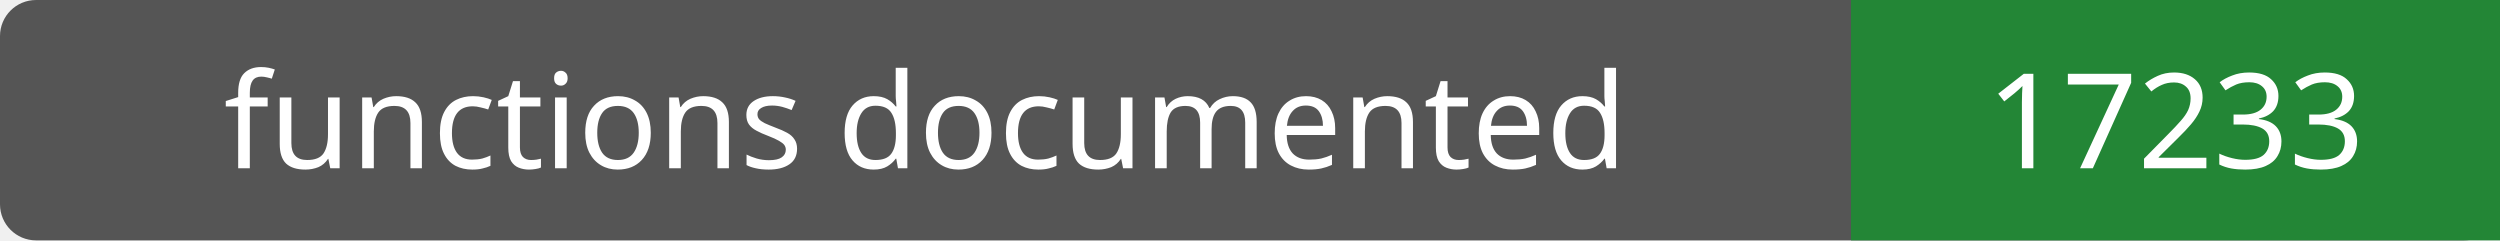
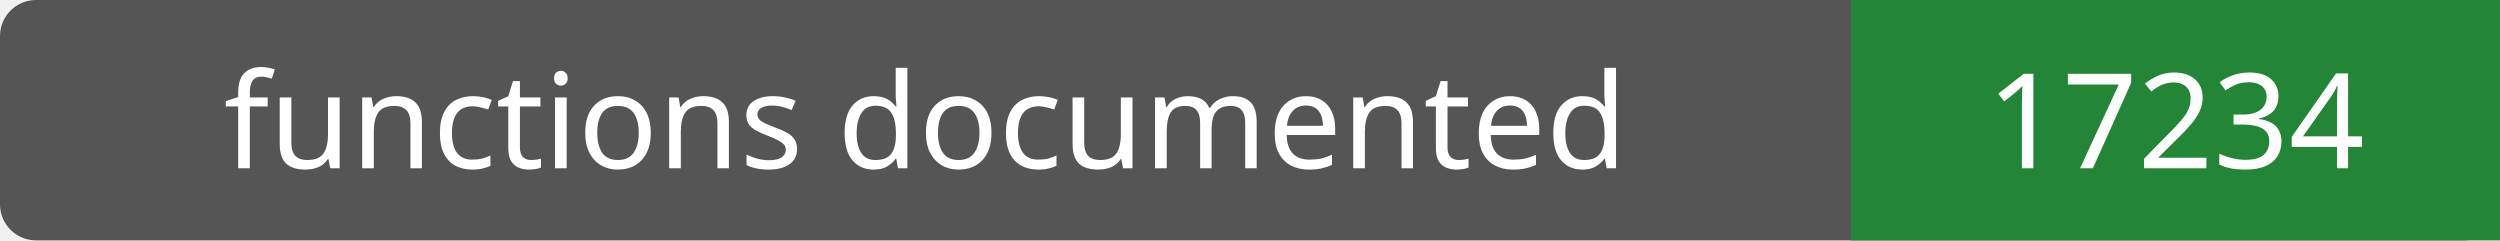
- <svg xmlns="http://www.w3.org/2000/svg" width="208" height="20" role="img" aria-label="functions documented: 17233">
+ <svg xmlns="http://www.w3.org/2000/svg" width="208" height="20" role="img" aria-label="functions documented: 17234">
  <rect width="208" height="20" rx="3" fill="#555" />
  <path fill="#238636" d="M154 0h54v20H154z" />
  <g fill="#fff" text-anchor="middle" font-family="Verdana,sans-serif" font-size="11">
    <text x="77.0" y="14">functions documented</text>
-     <text x="181.0" y="14">17233</text>
+     <text x="181.0" y="14">17234</text>
  </g>
</svg>
